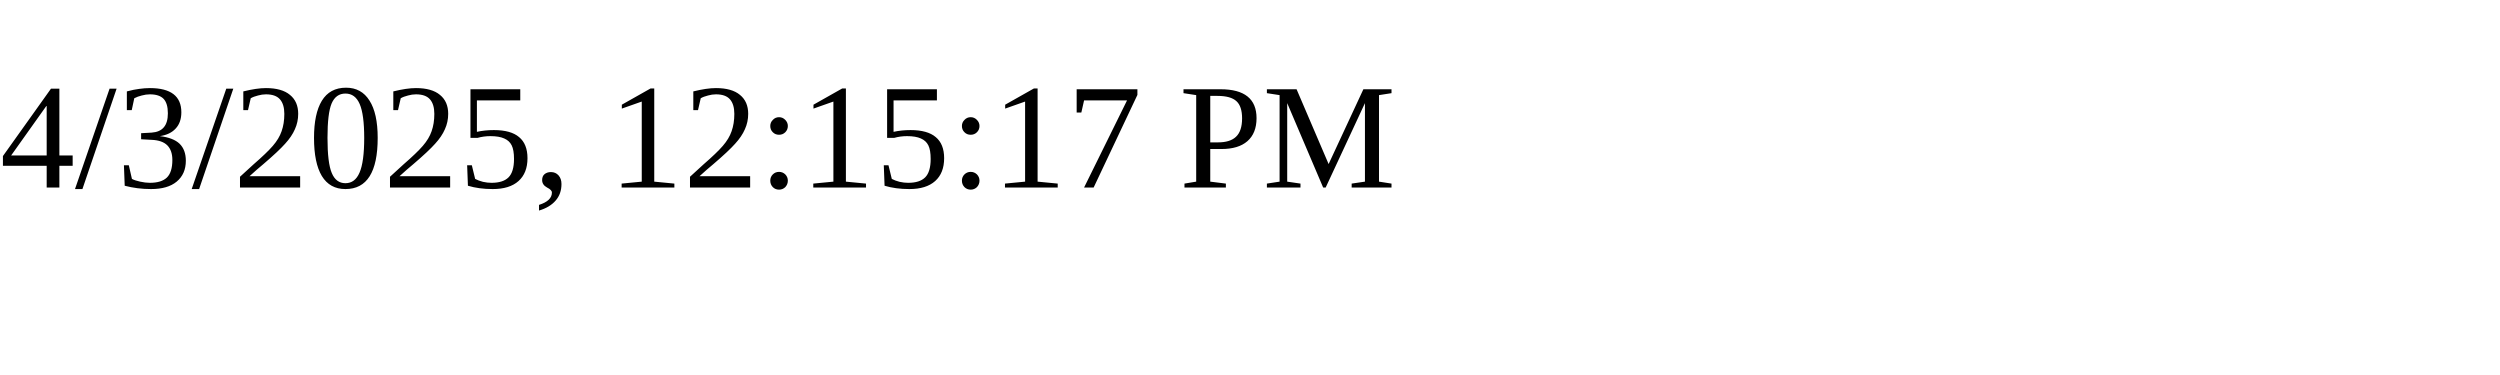
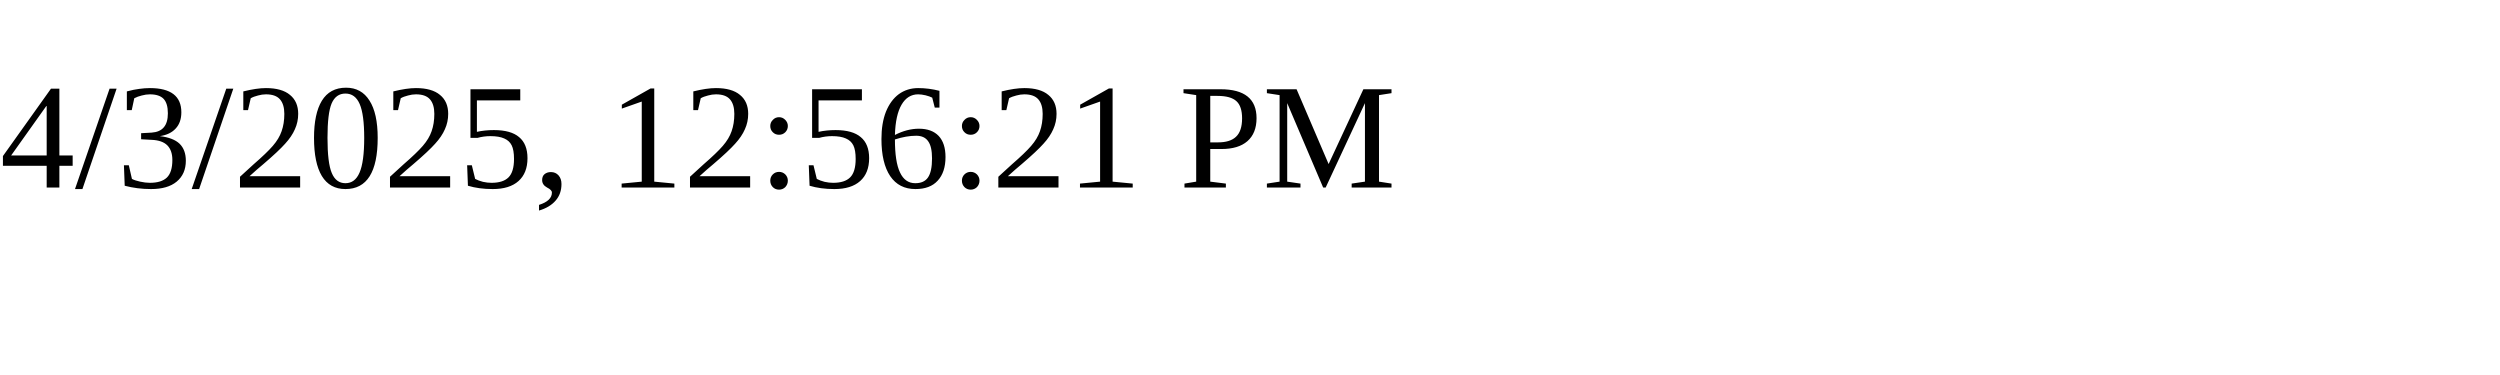
<svg xmlns="http://www.w3.org/2000/svg" height="30" width="200">
-   <text x="0" y="15">4/3/2025, 12:15:17 PM</text>
+   <text x="0" y="15">4/3/2025, 12:56:21 PM</text>
</svg>
